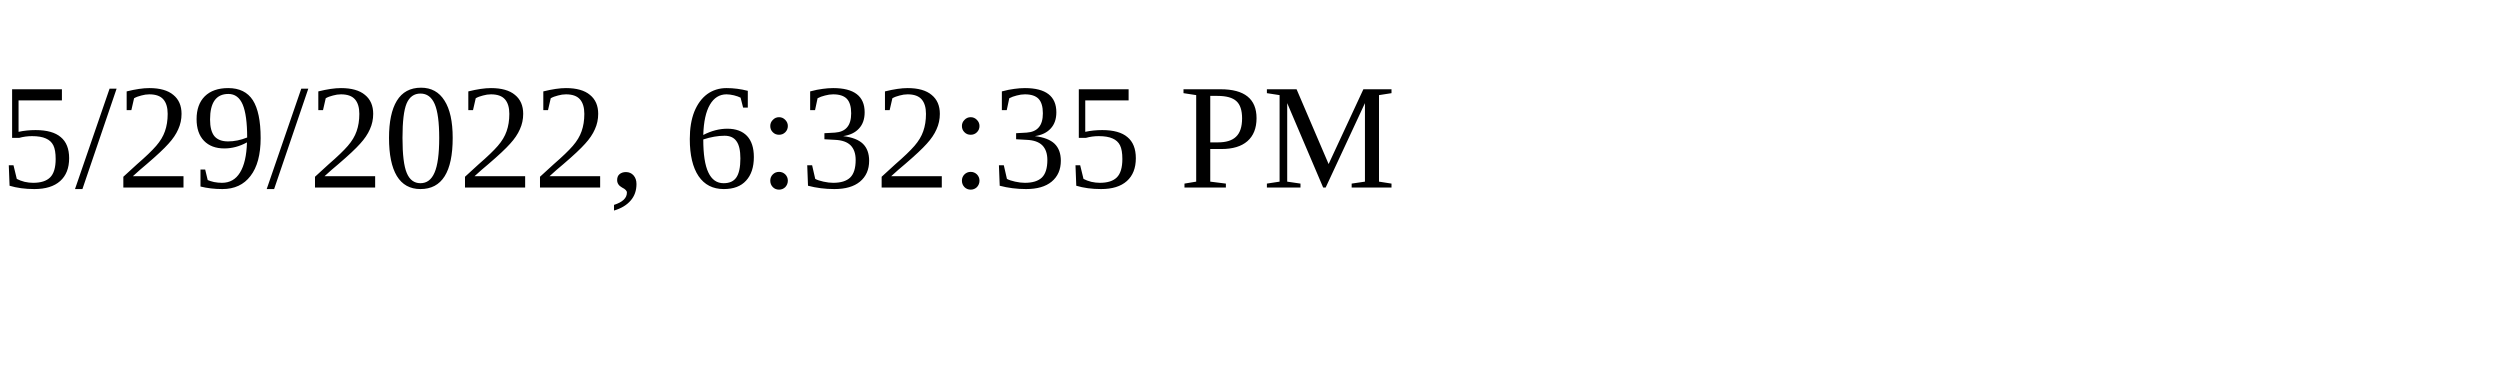
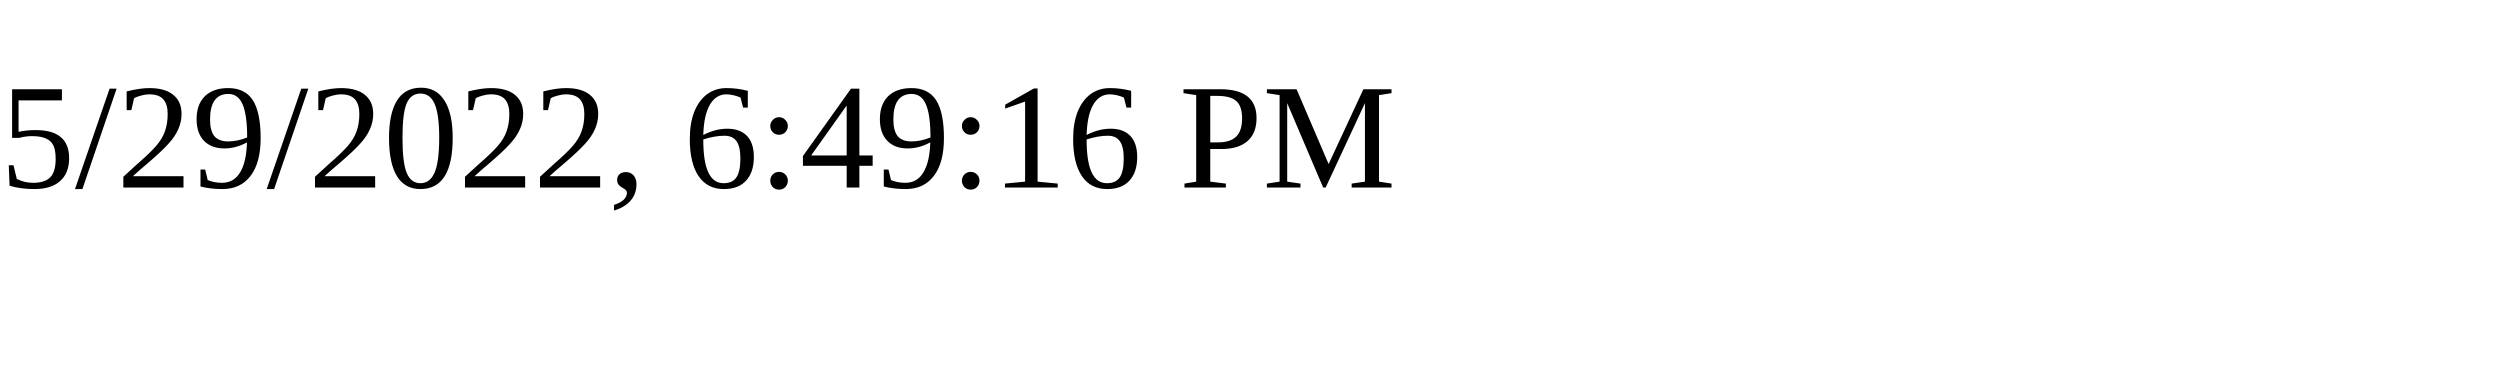
<svg xmlns="http://www.w3.org/2000/svg" height="30" width="200">
-   <text x="0" y="15">5/29/2022, 6:32:35 PM</text>
+   <text x="0" y="15">5/29/2022, 6:49:16 PM</text>
</svg>
